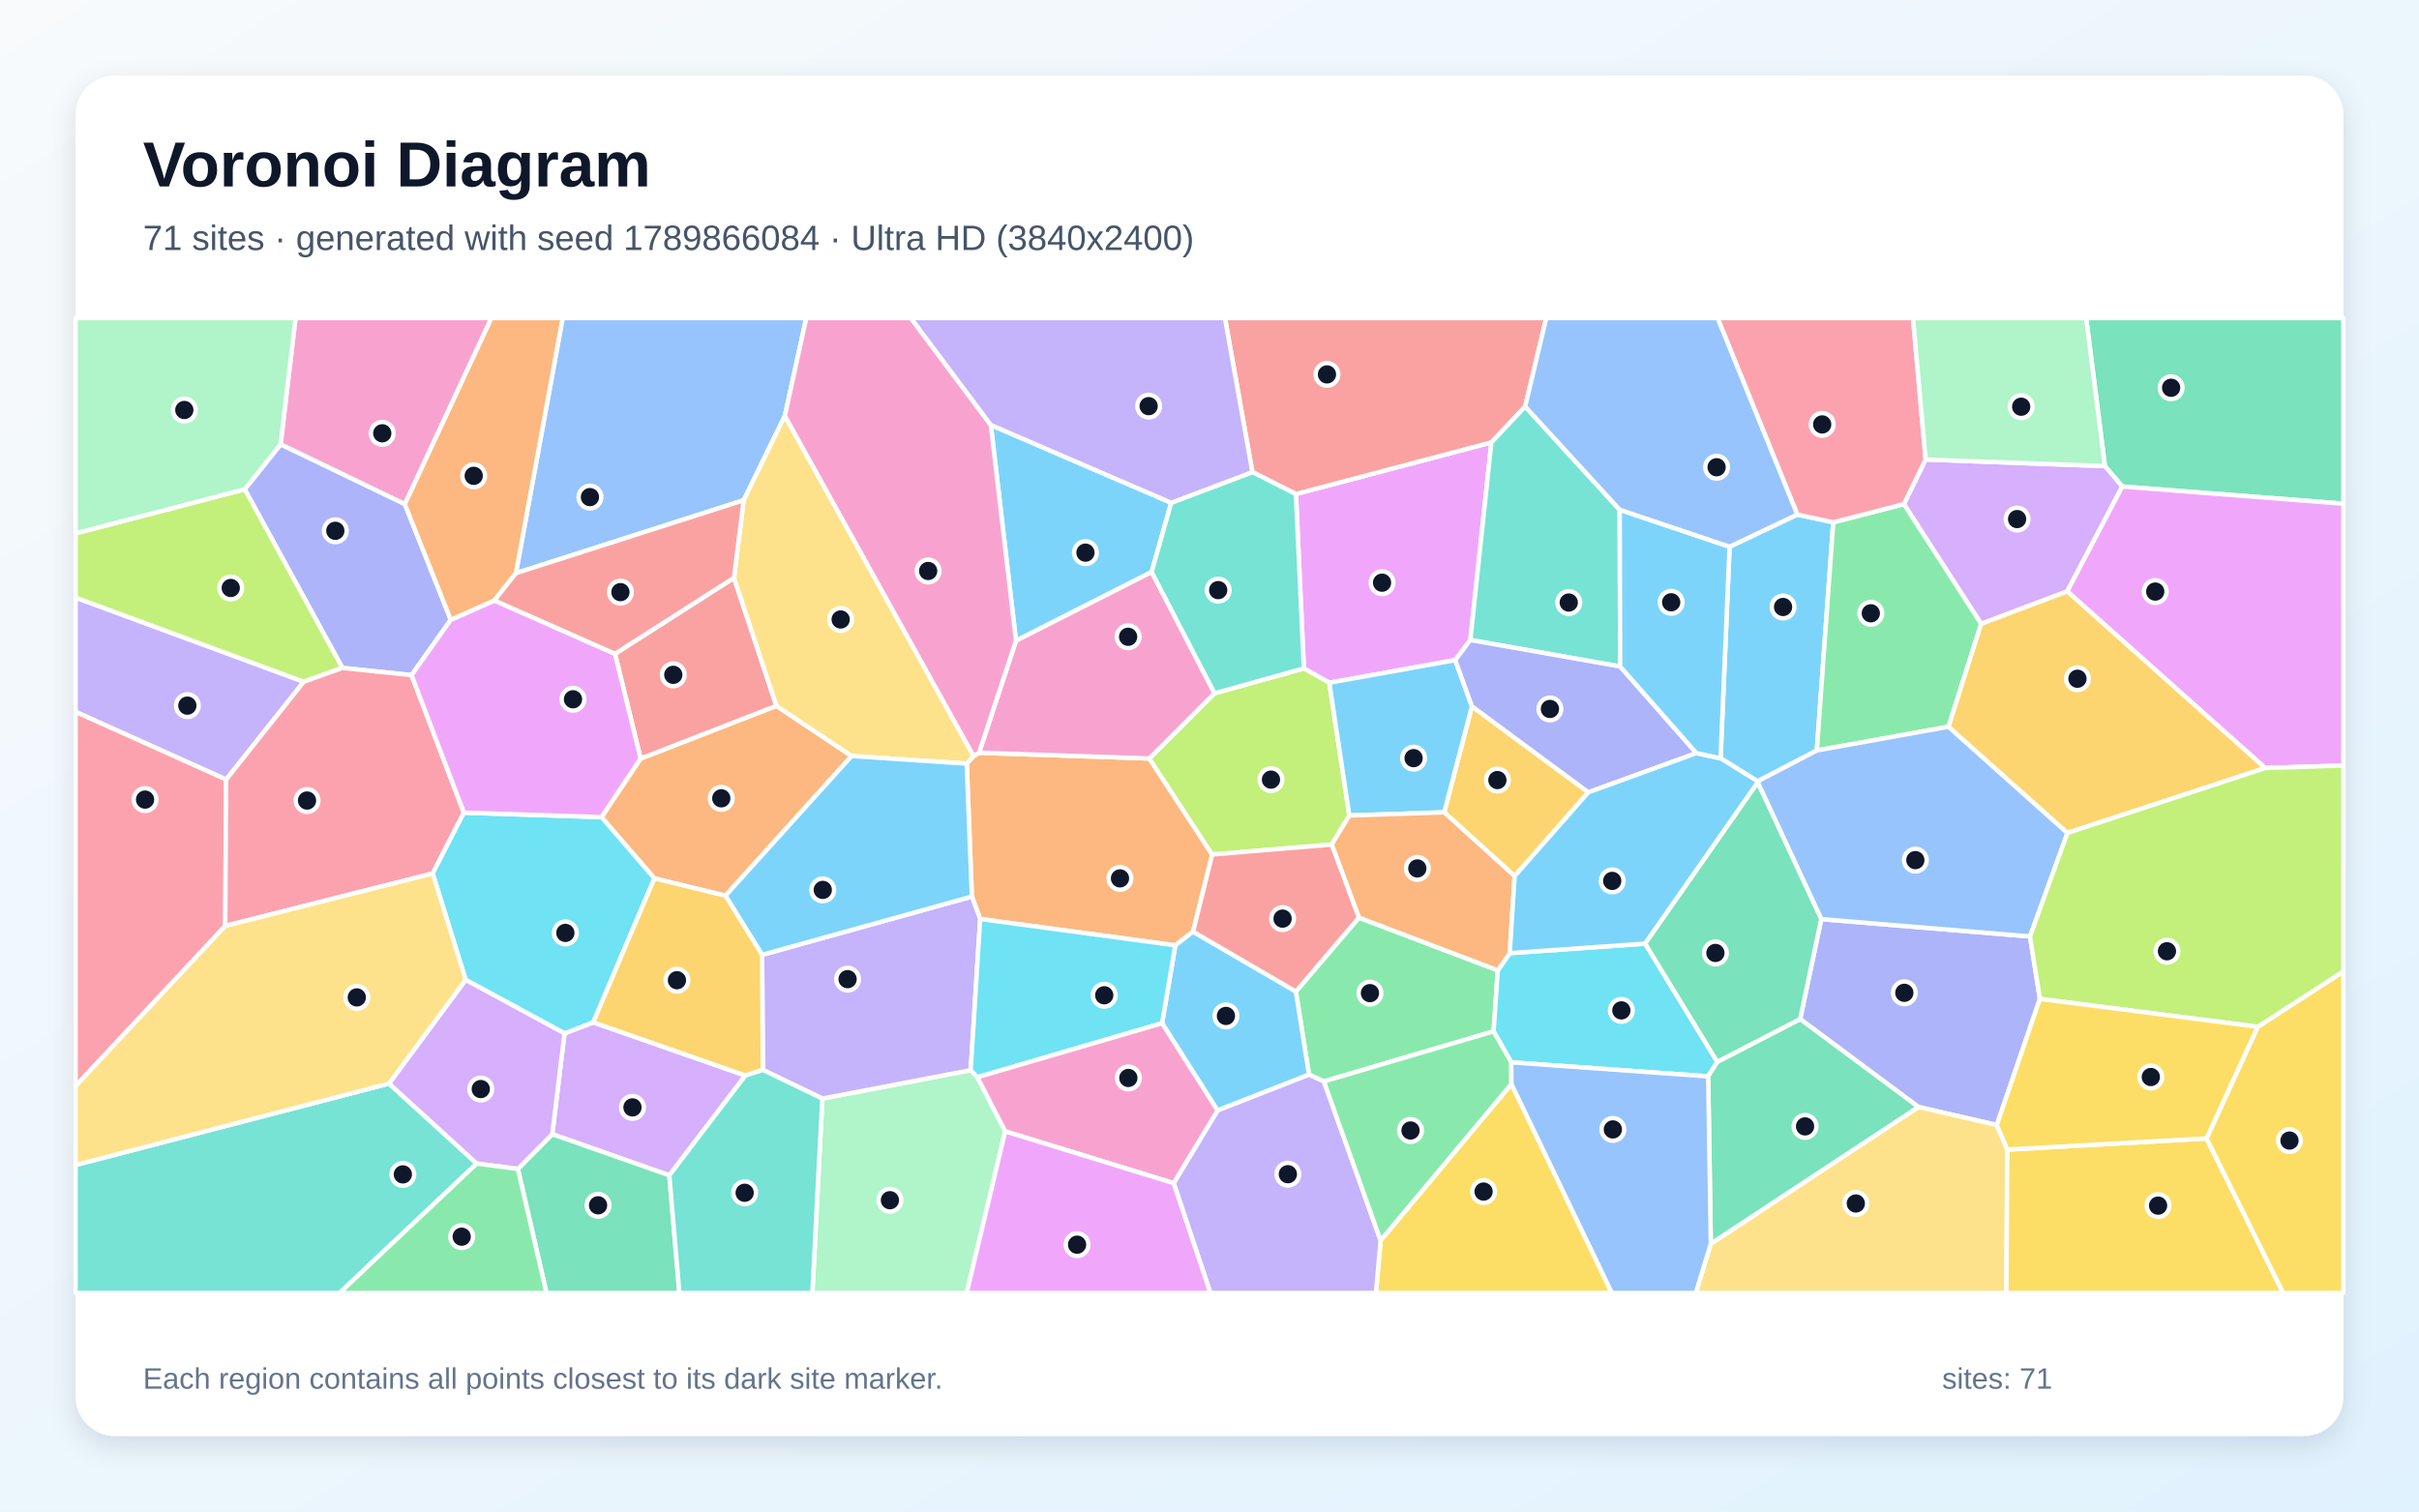
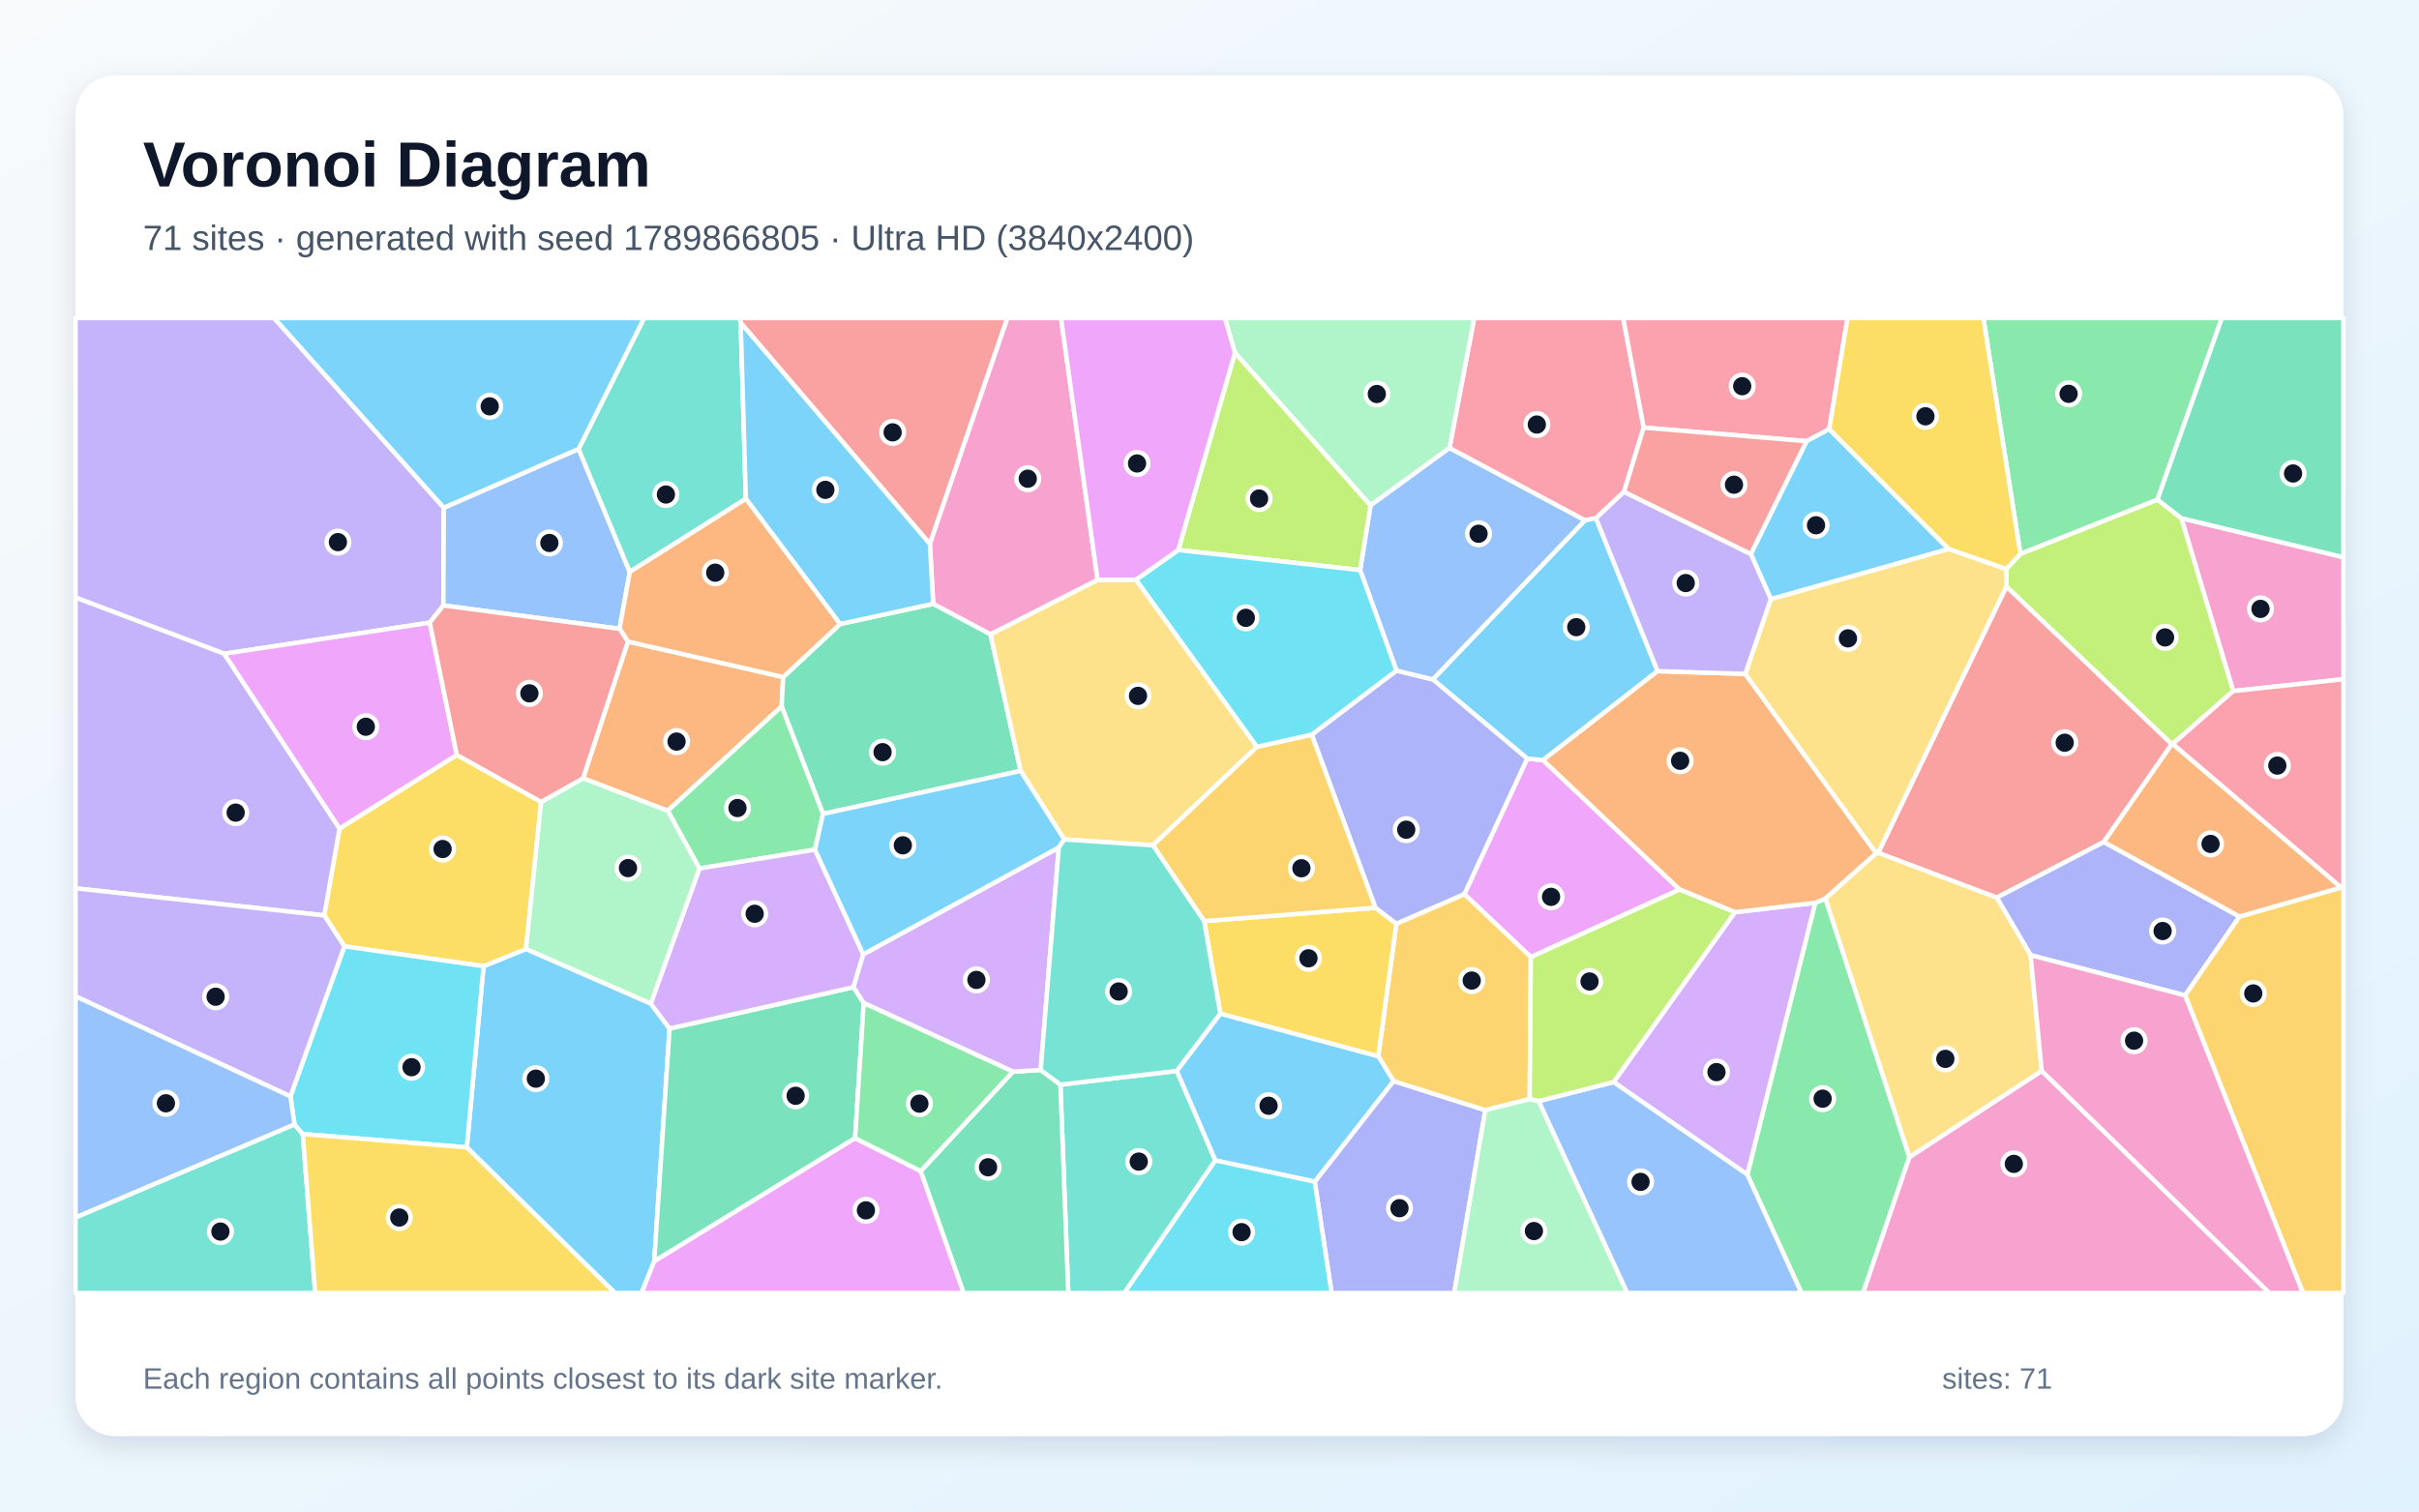
<svg xmlns="http://www.w3.org/2000/svg" width="3840" height="2400" viewBox="0 0 3840 2400" role="img" aria-labelledby="title description">
  <defs>
    <linearGradient id="background" x1="0" y1="0" x2="1" y2="1">
      <stop stop-color="#F8FAFC" />
      <stop offset="1" stop-color="#E0F2FE" />
    </linearGradient>
    <filter id="shadow" x="-5%" y="-5%" width="110%" height="110%">
      <feDropShadow dx="0" dy="15" stdDeviation="22" flood-color="#0F172A" flood-opacity=".12" />
    </filter>
  </defs>
  <rect width="3840" height="2400" fill="url(#background)" />
  <rect x="120" y="120" width="3600" height="2160" rx="63" fill="#FFFFFF" filter="url(#shadow)" />
  <g font-family="Arial, sans-serif">
    <text x="227" y="296" font-size="101" font-weight="700" fill="#0F172A">Voronoi Diagram</text>
-     <text x="227" y="397" font-size="56" fill="#475569">71 sites · generated with seed 1789866084 · Ultra HD (3840x2400)</text>
+     <text x="227" y="397" font-size="56" fill="#475569">71 sites · generated with seed 1789866805 · Ultra HD (3840x2400)</text>
  </g>
  <g stroke="#FFFFFF" stroke-width="7" stroke-linejoin="round">
-     <polygon points="1859.2,798.3 1828.2,908.2 1612.8,1017.4 1572.9,674.8" fill="#38BDF8" fill-opacity="0.65" />
-     <polygon points="482.2,1082.5 359.0,1237.8 120.0,1130.3 120.0,948.8" fill="#A78BFA" fill-opacity="0.65" />
-     <polygon points="642.7,800.6 445.4,705.6 469.1,505.0 780.2,505.0" fill="#F472B6" fill-opacity="0.65" />
-     <polygon points="1893.9,1479.3 1865.7,1501.0 1556.0,1459.2 1542.8,1423.5 1534.6,1212.5 1545.6,1200.6 1554.2,1195.2 1824.5,1204.3 1924.3,1356.8" fill="#FB923C" fill-opacity="0.65" />
-     <polygon points="2191.6,1969.6 2399.3,1721.2 2558.8,2053.0 2184.2,2053.0" fill="#FACC15" fill-opacity="0.65" />
-     <polygon points="2101.6,1717.1 2078.0,1706.4 2057.1,1574.3 2157.2,1457.0 2377.7,1540.7 2371.0,1637.6" fill="#4ADE80" fill-opacity="0.65" />
-     <polygon points="120.0,1849.8 617.6,1720.4 756.8,1847.5 539.1,2053.0 120.0,2053.0" fill="#2DD4BF" fill-opacity="0.65" />
-     <polygon points="1245.9,660.3 1180.5,794.3 819.0,910.1 893.2,505.0 1279.9,505.0" fill="#60A5FA" fill-opacity="0.65" />
-     <polygon points="2057.2,784.4 2367.5,702.4 2334.1,1016.2 2310.1,1048.1 2110.2,1084.1 2069.8,1061.3" fill="#E879F9" fill-opacity="0.65" />
-     <polygon points="3369.0,772.5 3341.4,740.1 3311.6,505.0 3720.0,505.0 3720.0,799.8" fill="#34D399" fill-opacity="0.65" />
-     <polygon points="2421.1,645.5 2367.5,702.4 2057.2,784.4 1988.1,749.6 1944.5,505.0 2454.6,505.0" fill="#F87171" fill-opacity="0.65" />
-     <polygon points="2891.1,1459.4 3222.5,1486.9 3238.2,1586.0 3169.8,1786.3 3045.4,1757.7 2857.6,1618.1" fill="#818CF8" fill-opacity="0.65" />
-     <polygon points="2404.4,1391.1 2292.6,1289.8 2336.6,1121.5 2521.4,1258.0" fill="#FBBF24" fill-opacity="0.65" />
-     <polygon points="1928.0,1100.8 2069.8,1061.3 2110.2,1084.1 2142.0,1294.9 2114.0,1341.0 1924.3,1356.8 1824.5,1204.3" fill="#A3E635" fill-opacity="0.65" />
-     <polygon points="3281.6,939.0 3144.9,990.6 3022.3,800.4 3056.8,729.6 3341.4,740.1 3369.0,772.5" fill="#C084FC" fill-opacity="0.65" />
-     <polygon points="357.6,1470.2 120.0,1724.5 120.0,1130.3 359.0,1237.8" fill="#FB7185" fill-opacity="0.65" />
-     <polygon points="2396.6,1513.4 2611.6,1498.3 2726.1,1686.0 2711.6,1709.1 2399.1,1686.8 2371.0,1637.6 2377.7,1540.7" fill="#22D3EE" fill-opacity="0.65" />
-     <polygon points="1305.4,1744.3 1540.9,1699.2 1551.6,1710.4 1595.7,1796.3 1534.6,2053.0 1289.6,2053.0" fill="#86EFAC" fill-opacity="0.65" />
-     <polygon points="2715.8,1974.8 3045.4,1757.7 3169.8,1786.3 3186.5,1825.3 3184.9,2053.0 2691.9,2053.0" fill="#FCD34D" fill-opacity="0.65" />
-     <polygon points="1932.8,1763.2 1844.7,1624.7 1865.7,1501.0 1893.9,1479.3 2057.1,1574.3 2078.0,1706.4" fill="#38BDF8" fill-opacity="0.65" />
-     <polygon points="2745.6,868.1 2853.1,817.0 2910.2,829.3 2884.1,1191.6 2790.2,1240.6 2731.3,1204.0" fill="#38BDF8" fill-opacity="0.65" />
-     <polygon points="1540.9,1699.2 1305.4,1744.3 1211.0,1698.9 1209.8,1516.1 1542.8,1423.5 1556.0,1459.2" fill="#A78BFA" fill-opacity="0.65" />
-     <polygon points="1928.0,1100.8 1824.5,1204.3 1554.2,1195.2 1612.8,1017.4 1828.2,908.2" fill="#F472B6" fill-opacity="0.65" />
-     <polygon points="1351.9,1200.4 1151.6,1422.2 1038.8,1394.7 954.8,1297.4 1016.9,1204.5 1232.5,1120.7" fill="#FB923C" fill-opacity="0.65" />
-     <polygon points="3186.5,1825.3 3502.8,1807.6 3624.4,2053.0 3184.9,2053.0" fill="#FACC15" fill-opacity="0.65" />
-     <polygon points="3093.2,1153.9 2884.1,1191.6 2910.2,829.3 3022.3,800.4 3144.9,990.6" fill="#4ADE80" fill-opacity="0.65" />
-     <polygon points="2571.2,809.4 2571.9,1058.3 2334.1,1016.2 2367.5,702.4 2421.1,645.5" fill="#2DD4BF" fill-opacity="0.65" />
-     <polygon points="3282.0,1322.6 3222.5,1486.9 2891.1,1459.4 2790.3,1242.5 2790.2,1240.6 2884.1,1191.6 3093.2,1153.9" fill="#60A5FA" fill-opacity="0.65" />
-     <polygon points="3595.9,1219.5 3281.6,939.0 3369.0,772.5 3720.0,799.8 3720.0,1215.4" fill="#E879F9" fill-opacity="0.65" />
-     <polygon points="2715.8,1974.8 2711.6,1709.1 2726.1,1686.0 2857.6,1618.1 3045.4,1757.7" fill="#34D399" fill-opacity="0.65" />
-     <polygon points="1165.2,917.4 1232.5,1120.7 1016.9,1204.5 976.3,1038.1" fill="#F87171" fill-opacity="0.65" />
-     <polygon points="715.6,984.1 653.3,1072.0 543.5,1060.5 388.5,776.9 445.4,705.6 642.7,800.6" fill="#818CF8" fill-opacity="0.65" />
-     <polygon points="3282.0,1322.6 3093.2,1153.9 3144.9,990.6 3281.6,939.0 3595.9,1219.5" fill="#FBBF24" fill-opacity="0.65" />
-     <polygon points="388.5,776.9 543.5,1060.5 482.2,1082.5 120.0,948.8 120.0,846.9" fill="#A3E635" fill-opacity="0.65" />
-     <polygon points="1062.5,1866.2 876.7,1800.9 896.1,1640.8 941.7,1623.3 1183.2,1707.7" fill="#C084FC" fill-opacity="0.65" />
-     <polygon points="543.5,1060.5 653.3,1072.0 736.4,1290.3 686.9,1386.9 357.6,1470.2 359.0,1237.8 482.2,1082.5" fill="#FB7185" fill-opacity="0.65" />
-     <polygon points="739.2,1555.8 686.9,1386.9 736.4,1290.3 954.8,1297.4 1038.8,1394.7 941.7,1623.3 896.1,1640.8" fill="#22D3EE" fill-opacity="0.65" />
-     <polygon points="445.4,705.6 388.5,776.9 120.0,846.9 120.0,505.0 469.1,505.0" fill="#86EFAC" fill-opacity="0.65" />
-     <polygon points="1545.6,1200.6 1534.6,1212.5 1351.9,1200.4 1232.5,1120.7 1165.2,917.4 1180.5,794.3 1245.9,660.3" fill="#FCD34D" fill-opacity="0.65" />
-     <polygon points="2336.6,1121.5 2292.6,1289.8 2142.0,1294.9 2110.2,1084.1 2310.1,1048.1" fill="#38BDF8" fill-opacity="0.65" />
-     <polygon points="1209.8,1516.1 1151.6,1422.2 1351.9,1200.4 1534.6,1212.5 1542.8,1423.5" fill="#38BDF8" fill-opacity="0.65" />
-     <polygon points="1863.1,1878.6 1932.8,1763.2 2078.0,1706.4 2101.6,1717.1 2191.6,1969.6 2184.2,2053.0 1921.4,2053.0" fill="#A78BFA" fill-opacity="0.65" />
-     <polygon points="1554.2,1195.2 1545.6,1200.6 1245.9,660.3 1279.9,505.0 1446.0,505.0 1572.9,674.8 1612.8,1017.4" fill="#F472B6" fill-opacity="0.65" />
-     <polygon points="2114.0,1341.0 2142.0,1294.9 2292.6,1289.8 2404.4,1391.1 2396.6,1513.4 2377.7,1540.7 2157.2,1457.0" fill="#FB923C" fill-opacity="0.65" />
-     <polygon points="3502.8,1807.6 3584.0,1630.4 3720.0,1542.4 3720.0,2053.0 3624.4,2053.0" fill="#FACC15" fill-opacity="0.65" />
-     <polygon points="2101.6,1717.1 2371.0,1637.6 2399.1,1686.8 2399.3,1721.2 2191.6,1969.6" fill="#4ADE80" fill-opacity="0.65" />
-     <polygon points="1988.1,749.6 2057.2,784.4 2069.8,1061.3 1928.0,1100.8 1828.2,908.2 1859.2,798.3" fill="#2DD4BF" fill-opacity="0.65" />
-     <polygon points="2399.3,1721.2 2399.1,1686.8 2711.6,1709.1 2715.8,1974.8 2691.9,2053.0 2558.8,2053.0" fill="#60A5FA" fill-opacity="0.65" />
-     <polygon points="976.3,1038.1 1016.9,1204.5 954.8,1297.4 736.4,1290.3 653.3,1072.0 715.6,984.1 784.8,953.4" fill="#E879F9" fill-opacity="0.65" />
-     <polygon points="822.1,1856.0 876.7,1800.9 1062.5,1866.2 1078.5,2053.0 867.5,2053.0" fill="#34D399" fill-opacity="0.65" />
-     <polygon points="2114.0,1341.0 2157.2,1457.0 2057.1,1574.3 1893.9,1479.3 1924.3,1356.8" fill="#F87171" fill-opacity="0.65" />
-     <polygon points="2571.9,1058.3 2693.0,1195.8 2521.4,1258.0 2336.6,1121.5 2310.1,1048.1 2334.1,1016.2" fill="#818CF8" fill-opacity="0.65" />
-     <polygon points="1038.8,1394.7 1151.6,1422.2 1209.8,1516.1 1211.0,1698.9 1183.2,1707.7 941.7,1623.3" fill="#FBBF24" fill-opacity="0.65" />
-     <polygon points="3584.0,1630.4 3238.2,1586.0 3222.5,1486.9 3282.0,1322.6 3595.9,1219.5 3720.0,1215.4 3720.0,1542.4" fill="#A3E635" fill-opacity="0.65" />
-     <polygon points="739.2,1555.8 896.1,1640.8 876.7,1800.9 822.1,1856.0 756.8,1847.5 617.6,1720.4" fill="#C084FC" fill-opacity="0.65" />
-     <polygon points="3056.8,729.6 3022.3,800.4 2910.2,829.3 2853.1,817.0 2726.5,505.0 3036.8,505.0" fill="#FB7185" fill-opacity="0.65" />
-     <polygon points="1844.7,1624.7 1551.6,1710.4 1540.9,1699.2 1556.0,1459.2 1865.7,1501.0" fill="#22D3EE" fill-opacity="0.65" />
-     <polygon points="3341.4,740.1 3056.8,729.6 3036.8,505.0 3311.6,505.0" fill="#86EFAC" fill-opacity="0.65" />
-     <polygon points="686.9,1386.9 739.2,1555.8 617.6,1720.4 120.0,1849.8 120.0,1724.5 357.6,1470.2" fill="#FCD34D" fill-opacity="0.65" />
-     <polygon points="2693.0,1195.8 2731.3,1204.0 2790.2,1240.6 2790.3,1242.5 2611.6,1498.3 2396.6,1513.4 2404.4,1391.1 2521.4,1258.0" fill="#38BDF8" fill-opacity="0.65" />
-     <polygon points="2745.6,868.1 2731.3,1204.0 2693.0,1195.8 2571.9,1058.3 2571.2,809.4" fill="#38BDF8" fill-opacity="0.65" />
-     <polygon points="1988.1,749.6 1859.2,798.3 1572.9,674.8 1446.0,505.0 1944.5,505.0" fill="#A78BFA" fill-opacity="0.65" />
-     <polygon points="1595.7,1796.3 1551.6,1710.4 1844.7,1624.7 1932.8,1763.2 1863.1,1878.6" fill="#F472B6" fill-opacity="0.65" />
-     <polygon points="819.0,910.1 784.8,953.4 715.6,984.1 642.7,800.6 780.2,505.0 893.2,505.0" fill="#FB923C" fill-opacity="0.65" />
-     <polygon points="3584.0,1630.4 3502.8,1807.6 3186.5,1825.3 3169.8,1786.3 3238.2,1586.0" fill="#FACC15" fill-opacity="0.65" />
-     <polygon points="756.8,1847.5 822.1,1856.0 867.5,2053.0 539.1,2053.0" fill="#4ADE80" fill-opacity="0.65" />
-     <polygon points="1062.5,1866.2 1183.2,1707.7 1211.0,1698.9 1305.4,1744.3 1289.6,2053.0 1078.5,2053.0" fill="#2DD4BF" fill-opacity="0.65" />
-     <polygon points="2853.1,817.0 2745.6,868.1 2571.2,809.4 2421.1,645.5 2454.6,505.0 2726.5,505.0" fill="#60A5FA" fill-opacity="0.65" />
-     <polygon points="1595.7,1796.3 1863.1,1878.6 1921.4,2053.0 1534.6,2053.0" fill="#E879F9" fill-opacity="0.65" />
-     <polygon points="2790.3,1242.5 2891.1,1459.4 2857.6,1618.1 2726.1,1686.0 2611.6,1498.3" fill="#34D399" fill-opacity="0.65" />
-     <polygon points="1165.2,917.4 976.3,1038.1 784.8,953.4 819.0,910.1 1180.5,794.3" fill="#F87171" fill-opacity="0.65" />
+     <polygon points="741.0,1821.8 767.6,1534.1 835.0,1506.7 1033.0,1593.4 1062.9,1633.1 1038.6,2002.7 1018.5,2053.0 976.1,2053.0" fill="#38BDF8" fill-opacity="0.65" />
+     <polygon points="704.5,806.2 703.8,961.3 682.2,988.7 355.9,1038.0 120.0,948.8 120.0,505.0 435.2,505.0" fill="#A78BFA" fill-opacity="0.65" />
+     <polygon points="3545.0,1097.3 3462.7,822.8 3720.0,884.8 3720.0,1078.5" fill="#F472B6" fill-opacity="0.65" />
+     <polygon points="996.8,1018.7 1243.2,1075.1 1240.8,1121.7 1060.0,1287.4 925.5,1235.8" fill="#FB923C" fill-opacity="0.65" />
+     <polygon points="725.1,1198.6 859.0,1273.3 835.0,1506.7 767.6,1534.1 546.7,1502.6 514.7,1453.5 539.0,1315.5" fill="#FACC15" fill-opacity="0.65" />
+     <polygon points="2773.7,1864.9 2881.5,1433.5 2897.8,1426.6 3031.1,1837.2 2957.5,2053.0 2859.7,2053.0" fill="#4ADE80" fill-opacity="0.65" />
+     <polygon points="120.0,1933.0 467.5,1785.3 480.6,1800.6 500.4,2053.0 120.0,2053.0" fill="#2DD4BF" fill-opacity="0.65" />
+     <polygon points="918.5,712.8 999.7,908.1 983.5,998.4 703.8,961.3 704.5,806.2" fill="#60A5FA" fill-opacity="0.65" />
+     <polygon points="2424.3,1204.5 2449.5,1206.9 2666.3,1412.4 2430.1,1519.7 2324.5,1419.7" fill="#E879F9" fill-opacity="0.65" />
+     <polygon points="1333.6,990.9 1481.4,958.7 1572.3,1007.0 1620.2,1224.1 1306.5,1292.3 1240.8,1121.7 1243.2,1075.1" fill="#34D399" fill-opacity="0.65" />
+     <polygon points="1476.1,863.7 1175.8,512.7 1173.7,505.0 1599.2,505.0" fill="#F87171" fill-opacity="0.65" />
+     <polygon points="2087.0,1876.3 2212.1,1716.5 2357.8,1762.7 2308.5,2053.0 2113.8,2053.0" fill="#818CF8" fill-opacity="0.65" />
+     <polygon points="2428.3,1745.2 2357.8,1762.7 2212.1,1716.5 2187.9,1677.1 2216.6,1466.6 2324.5,1419.7 2430.1,1519.7" fill="#FBBF24" fill-opacity="0.65" />
+     <polygon points="3448.9,1181.4 3447.5,1181.7 3185.0,931.4 3184.9,903.5 3207.2,879.4 3424.8,793.2 3462.7,822.8 3545.0,1097.3" fill="#A3E635" fill-opacity="0.65" />
+     <polygon points="2561.4,1718.1 2754.0,1448.4 2881.5,1433.5 2773.7,1864.9" fill="#C084FC" fill-opacity="0.65" />
+     <polygon points="2609.2,678.9 2578.1,780.9 2533.5,822.8 2515.9,826.2 2300.9,711.4 2340.2,505.0 2576.8,505.0" fill="#FB7185" fill-opacity="0.65" />
+     <polygon points="480.6,1800.6 467.5,1785.3 461.0,1740.9 546.7,1502.6 767.6,1534.1 741.0,1821.8" fill="#22D3EE" fill-opacity="0.65" />
+     <polygon points="2300.9,711.4 2175.6,802.6 1960.4,560.1 1944.4,505.0 2340.2,505.0" fill="#86EFAC" fill-opacity="0.65" />
+     <polygon points="1803.4,920.4 1995.4,1185.7 1830.2,1342.2 1689.4,1332.9 1620.2,1224.1 1572.3,1007.0 1742.4,920.6" fill="#FCD34D" fill-opacity="0.65" />
+     <polygon points="1929.1,1842.5 1867.9,1700.4 1937.2,1609.4 2187.9,1677.1 2212.1,1716.5 2087.0,1876.3" fill="#38BDF8" fill-opacity="0.65" />
+     <polygon points="2274.5,1078.8 2515.9,826.2 2533.5,822.8 2631.3,1065.6 2449.5,1206.9 2424.3,1204.5" fill="#38BDF8" fill-opacity="0.65" />
+     <polygon points="120.0,1410.5 120.0,948.8 355.9,1038.0 539.0,1315.5 514.7,1453.5" fill="#A78BFA" fill-opacity="0.65" />
+     <polygon points="1742.4,920.6 1572.3,1007.0 1481.4,958.7 1476.1,863.7 1599.2,505.0 1684.3,505.0" fill="#F472B6" fill-opacity="0.65" />
+     <polygon points="2631.3,1065.6 2770.5,1070.0 2978.4,1354.9 2897.8,1426.6 2881.5,1433.5 2754.0,1448.4 2666.3,1412.4 2449.5,1206.9" fill="#FB923C" fill-opacity="0.65" />
+     <polygon points="1911.5,1462.6 2183.4,1441.3 2216.6,1466.6 2187.9,1677.1 1937.2,1609.4" fill="#FACC15" fill-opacity="0.65" />
+     <polygon points="1306.5,1292.3 1293.7,1349.1 1110.3,1379.0 1060.0,1287.4 1240.8,1121.7" fill="#4ADE80" fill-opacity="0.65" />
+     <polygon points="1175.8,512.7 1184.0,792.0 999.7,908.1 918.5,712.8 1022.5,505.0 1173.7,505.0" fill="#2DD4BF" fill-opacity="0.65" />
+     <polygon points="2442.5,1748.4 2561.4,1718.1 2773.7,1864.9 2859.7,2053.0 2583.0,2053.0" fill="#60A5FA" fill-opacity="0.65" />
+     <polygon points="355.9,1038.0 682.2,988.7 725.1,1198.6 539.0,1315.5" fill="#E879F9" fill-opacity="0.65" />
+     <polygon points="1371.1,1592.6 1357.4,1807.2 1038.6,2002.7 1062.9,1633.1 1354.9,1567.4" fill="#34D399" fill-opacity="0.65" />
+     <polygon points="3339.7,1336.9 3169.7,1425.3 2981.4,1354.2 3185.0,931.4 3447.5,1181.7" fill="#F87171" fill-opacity="0.65" />
+     <polygon points="2216.6,1466.6 2183.4,1441.3 2082.3,1166.4 2216.8,1064.7 2274.5,1078.8 2424.3,1204.5 2324.5,1419.7" fill="#818CF8" fill-opacity="0.65" />
+     <polygon points="2082.3,1166.4 2183.4,1441.3 1911.5,1462.6 1830.2,1342.2 1995.4,1185.7" fill="#FBBF24" fill-opacity="0.65" />
+     <polygon points="2754.0,1448.4 2561.4,1718.1 2442.5,1748.4 2428.3,1745.2 2430.1,1519.7 2666.3,1412.4" fill="#A3E635" fill-opacity="0.65" />
+     <polygon points="1370.4,1515.3 1354.9,1567.4 1062.9,1633.1 1033.0,1593.4 1110.3,1379.0 1293.7,1349.1" fill="#C084FC" fill-opacity="0.65" />
+     <polygon points="2903.8,681.4 2867.8,700.5 2609.2,678.9 2576.8,505.0 2932.8,505.0" fill="#FB7185" fill-opacity="0.65" />
+     <polygon points="1929.1,1842.5 2087.0,1876.3 2113.8,2053.0 1784.6,2053.0" fill="#22D3EE" fill-opacity="0.65" />
+     <polygon points="1110.3,1379.0 1033.0,1593.4 835.0,1506.7 859.0,1273.3 925.5,1235.8 1060.0,1287.4" fill="#86EFAC" fill-opacity="0.65" />
+     <polygon points="2811.0,951.2 3093.3,871.6 3184.9,903.5 3185.0,931.4 2981.4,1354.2 2978.4,1354.9 2770.5,1070.0" fill="#FCD34D" fill-opacity="0.65" />
+     <polygon points="1184.0,792.0 1175.8,512.7 1476.1,863.7 1481.4,958.7 1333.6,990.9" fill="#38BDF8" fill-opacity="0.65" />
+     <polygon points="918.5,712.8 704.5,806.2 435.2,505.0 1022.5,505.0" fill="#38BDF8" fill-opacity="0.65" />
+     <polygon points="461.0,1740.9 120.0,1582.0 120.0,1410.5 514.7,1453.5 546.7,1502.6" fill="#A78BFA" fill-opacity="0.65" />
+     <polygon points="3031.1,1837.2 3241.1,1700.3 3602.5,2053.0 2957.5,2053.0" fill="#F472B6" fill-opacity="0.65" />
+     <polygon points="1184.0,792.0 1333.6,990.9 1243.2,1075.1 996.8,1018.7 983.5,998.4 999.7,908.1" fill="#FB923C" fill-opacity="0.65" />
+     <polygon points="480.6,1800.6 741.0,1821.8 976.1,2053.0 500.4,2053.0" fill="#FACC15" fill-opacity="0.65" />
+     <polygon points="3424.8,793.2 3207.2,879.4 3148.5,505.0 3527.1,505.0" fill="#4ADE80" fill-opacity="0.65" />
+     <polygon points="1683.3,1722.2 1867.9,1700.4 1929.1,1842.5 1784.6,2053.0 1695.8,2053.0" fill="#2DD4BF" fill-opacity="0.65" />
+     <polygon points="2216.8,1064.7 2159.1,905.2 2175.6,802.6 2300.9,711.4 2515.9,826.2 2274.5,1078.8" fill="#60A5FA" fill-opacity="0.65" />
+     <polygon points="1038.6,2002.7 1357.4,1807.2 1461.6,1859.4 1529.9,2053.0 1018.5,2053.0" fill="#E879F9" fill-opacity="0.65" />
+     <polygon points="1461.6,1859.4 1608.0,1701.6 1652.0,1698.9 1683.3,1722.2 1695.8,2053.0 1529.9,2053.0" fill="#34D399" fill-opacity="0.65" />
+     <polygon points="983.5,998.4 996.8,1018.7 925.5,1235.8 859.0,1273.3 725.1,1198.6 682.2,988.7 703.8,961.3" fill="#F87171" fill-opacity="0.65" />
+     <polygon points="3555.0,1455.3 3468.7,1580.5 3223.4,1516.6 3169.7,1425.3 3339.7,1336.9" fill="#818CF8" fill-opacity="0.65" />
+     <polygon points="3468.7,1580.5 3555.0,1455.3 3716.3,1409.2 3720.0,1409.6 3720.0,2053.0 3655.8,2053.0" fill="#FBBF24" fill-opacity="0.65" />
+     <polygon points="1960.4,560.1 2175.6,802.6 2159.1,905.2 1870.4,873.3" fill="#A3E635" fill-opacity="0.65" />
+     <polygon points="1652.0,1698.9 1608.0,1701.6 1371.1,1592.6 1354.9,1567.4 1370.4,1515.3 1680.8,1345.6" fill="#C084FC" fill-opacity="0.65" />
+     <polygon points="3716.3,1409.2 3448.9,1181.4 3545.0,1097.3 3720.0,1078.5 3720.0,1409.6" fill="#FB7185" fill-opacity="0.65" />
+     <polygon points="1870.4,873.3 2159.1,905.2 2216.8,1064.7 2082.3,1166.4 1995.4,1185.7 1803.4,920.4" fill="#22D3EE" fill-opacity="0.65" />
+     <polygon points="2357.8,1762.7 2428.3,1745.2 2442.5,1748.4 2583.0,2053.0 2308.5,2053.0" fill="#86EFAC" fill-opacity="0.65" />
+     <polygon points="3223.4,1516.6 3241.1,1700.3 3031.1,1837.2 2897.8,1426.6 2978.4,1354.9 2981.4,1354.2 3169.7,1425.3" fill="#FCD34D" fill-opacity="0.65" />
+     <polygon points="3093.3,871.6 2811.0,951.2 2779.3,879.6 2867.8,700.5 2903.8,681.4" fill="#38BDF8" fill-opacity="0.65" />
+     <polygon points="1680.8,1345.6 1370.4,1515.3 1293.7,1349.1 1306.5,1292.3 1620.2,1224.1 1689.4,1332.9" fill="#38BDF8" fill-opacity="0.65" />
+     <polygon points="2779.3,879.6 2811.0,951.2 2770.5,1070.0 2631.3,1065.6 2533.5,822.8 2578.1,780.9" fill="#A78BFA" fill-opacity="0.65" />
+     <polygon points="3241.1,1700.3 3223.4,1516.6 3468.7,1580.5 3655.8,2053.0 3602.5,2053.0" fill="#F472B6" fill-opacity="0.65" />
+     <polygon points="3716.3,1409.2 3555.0,1455.3 3339.7,1336.9 3447.5,1181.7 3448.9,1181.4" fill="#FB923C" fill-opacity="0.65" />
+     <polygon points="3207.2,879.4 3184.9,903.5 3093.3,871.6 2903.8,681.4 2932.8,505.0 3148.5,505.0" fill="#FACC15" fill-opacity="0.65" />
+     <polygon points="1608.0,1701.6 1461.6,1859.4 1357.4,1807.2 1371.1,1592.6" fill="#4ADE80" fill-opacity="0.65" />
+     <polygon points="1683.3,1722.2 1652.0,1698.9 1680.8,1345.6 1689.4,1332.9 1830.2,1342.2 1911.5,1462.6 1937.2,1609.4 1867.9,1700.4" fill="#2DD4BF" fill-opacity="0.65" />
+     <polygon points="461.0,1740.9 467.5,1785.3 120.0,1933.0 120.0,1582.0" fill="#60A5FA" fill-opacity="0.65" />
+     <polygon points="1960.4,560.1 1870.4,873.3 1803.4,920.4 1742.4,920.6 1684.3,505.0 1944.4,505.0" fill="#E879F9" fill-opacity="0.65" />
+     <polygon points="3462.7,822.8 3424.8,793.2 3527.1,505.0 3720.0,505.0 3720.0,884.8" fill="#34D399" fill-opacity="0.65" />
+     <polygon points="2867.8,700.5 2779.3,879.6 2578.1,780.9 2609.2,678.9" fill="#F87171" fill-opacity="0.65" />
  </g>
  <g>
-     <circle cx="1723.1" cy="877.5" r="18" fill="#0F172A" stroke="#FFFFFF" stroke-width="7" />
-     <circle cx="297.4" cy="1120.4" r="18" fill="#0F172A" stroke="#FFFFFF" stroke-width="7" />
-     <circle cx="606.8" cy="688.0" r="18" fill="#0F172A" stroke="#FFFFFF" stroke-width="7" />
-     <circle cx="1777.9" cy="1394.7" r="18" fill="#0F172A" stroke="#FFFFFF" stroke-width="7" />
-     <circle cx="2355.1" cy="1892.0" r="18" fill="#0F172A" stroke="#FFFFFF" stroke-width="7" />
-     <circle cx="2174.7" cy="1576.9" r="18" fill="#0F172A" stroke="#FFFFFF" stroke-width="7" />
-     <circle cx="639.5" cy="1864.7" r="18" fill="#0F172A" stroke="#FFFFFF" stroke-width="7" />
-     <circle cx="936.5" cy="789.3" r="18" fill="#0F172A" stroke="#FFFFFF" stroke-width="7" />
-     <circle cx="2193.9" cy="925.2" r="18" fill="#0F172A" stroke="#FFFFFF" stroke-width="7" />
-     <circle cx="3446.5" cy="615.7" r="18" fill="#0F172A" stroke="#FFFFFF" stroke-width="7" />
-     <circle cx="2106.5" cy="594.5" r="18" fill="#0F172A" stroke="#FFFFFF" stroke-width="7" />
-     <circle cx="3023.0" cy="1576.4" r="18" fill="#0F172A" stroke="#FFFFFF" stroke-width="7" />
-     <circle cx="2377.0" cy="1238.6" r="18" fill="#0F172A" stroke="#FFFFFF" stroke-width="7" />
-     <circle cx="2017.6" cy="1237.9" r="18" fill="#0F172A" stroke="#FFFFFF" stroke-width="7" />
-     <circle cx="3202.0" cy="824.2" r="18" fill="#0F172A" stroke="#FFFFFF" stroke-width="7" />
-     <circle cx="230.3" cy="1269.6" r="18" fill="#0F172A" stroke="#FFFFFF" stroke-width="7" />
-     <circle cx="2573.8" cy="1604.3" r="18" fill="#0F172A" stroke="#FFFFFF" stroke-width="7" />
-     <circle cx="1412.7" cy="1905.7" r="18" fill="#0F172A" stroke="#FFFFFF" stroke-width="7" />
-     <circle cx="2946.0" cy="1910.9" r="18" fill="#0F172A" stroke="#FFFFFF" stroke-width="7" />
-     <circle cx="1946.1" cy="1613.1" r="18" fill="#0F172A" stroke="#FFFFFF" stroke-width="7" />
-     <circle cx="2830.5" cy="963.8" r="18" fill="#0F172A" stroke="#FFFFFF" stroke-width="7" />
-     <circle cx="1345.5" cy="1554.7" r="18" fill="#0F172A" stroke="#FFFFFF" stroke-width="7" />
-     <circle cx="1790.8" cy="1011.1" r="18" fill="#0F172A" stroke="#FFFFFF" stroke-width="7" />
-     <circle cx="1145.0" cy="1267.6" r="18" fill="#0F172A" stroke="#FFFFFF" stroke-width="7" />
-     <circle cx="3425.8" cy="1914.3" r="18" fill="#0F172A" stroke="#FFFFFF" stroke-width="7" />
-     <circle cx="2969.8" cy="973.8" r="18" fill="#0F172A" stroke="#FFFFFF" stroke-width="7" />
-     <circle cx="2490.3" cy="956.7" r="18" fill="#0F172A" stroke="#FFFFFF" stroke-width="7" />
-     <circle cx="3040.5" cy="1365.7" r="18" fill="#0F172A" stroke="#FFFFFF" stroke-width="7" />
-     <circle cx="3421.3" cy="939.3" r="18" fill="#0F172A" stroke="#FFFFFF" stroke-width="7" />
-     <circle cx="2865.4" cy="1788.5" r="18" fill="#0F172A" stroke="#FFFFFF" stroke-width="7" />
-     <circle cx="1068.8" cy="1071.5" r="18" fill="#0F172A" stroke="#FFFFFF" stroke-width="7" />
-     <circle cx="532.3" cy="842.8" r="18" fill="#0F172A" stroke="#FFFFFF" stroke-width="7" />
-     <circle cx="3297.8" cy="1077.7" r="18" fill="#0F172A" stroke="#FFFFFF" stroke-width="7" />
-     <circle cx="366.3" cy="933.6" r="18" fill="#0F172A" stroke="#FFFFFF" stroke-width="7" />
-     <circle cx="1004.0" cy="1758.3" r="18" fill="#0F172A" stroke="#FFFFFF" stroke-width="7" />
-     <circle cx="487.4" cy="1271.1" r="18" fill="#0F172A" stroke="#FFFFFF" stroke-width="7" />
-     <circle cx="897.5" cy="1481.3" r="18" fill="#0F172A" stroke="#FFFFFF" stroke-width="7" />
-     <circle cx="292.6" cy="651.0" r="18" fill="#0F172A" stroke="#FFFFFF" stroke-width="7" />
-     <circle cx="1334.5" cy="983.6" r="18" fill="#0F172A" stroke="#FFFFFF" stroke-width="7" />
-     <circle cx="2244.0" cy="1203.8" r="18" fill="#0F172A" stroke="#FFFFFF" stroke-width="7" />
-     <circle cx="1306.1" cy="1413.0" r="18" fill="#0F172A" stroke="#FFFFFF" stroke-width="7" />
-     <circle cx="2044.4" cy="1864.4" r="18" fill="#0F172A" stroke="#FFFFFF" stroke-width="7" />
-     <circle cx="1473.4" cy="906.6" r="18" fill="#0F172A" stroke="#FFFFFF" stroke-width="7" />
-     <circle cx="2249.9" cy="1378.9" r="18" fill="#0F172A" stroke="#FFFFFF" stroke-width="7" />
-     <circle cx="3634.4" cy="1811.0" r="18" fill="#0F172A" stroke="#FFFFFF" stroke-width="7" />
-     <circle cx="2239.1" cy="1795.0" r="18" fill="#0F172A" stroke="#FFFFFF" stroke-width="7" />
-     <circle cx="1933.8" cy="937.0" r="18" fill="#0F172A" stroke="#FFFFFF" stroke-width="7" />
-     <circle cx="2560.3" cy="1793.3" r="18" fill="#0F172A" stroke="#FFFFFF" stroke-width="7" />
-     <circle cx="909.6" cy="1110.3" r="18" fill="#0F172A" stroke="#FFFFFF" stroke-width="7" />
-     <circle cx="949.4" cy="1913.8" r="18" fill="#0F172A" stroke="#FFFFFF" stroke-width="7" />
-     <circle cx="2036.0" cy="1458.6" r="18" fill="#0F172A" stroke="#FFFFFF" stroke-width="7" />
-     <circle cx="2460.4" cy="1125.7" r="18" fill="#0F172A" stroke="#FFFFFF" stroke-width="7" />
-     <circle cx="1074.6" cy="1556.4" r="18" fill="#0F172A" stroke="#FFFFFF" stroke-width="7" />
-     <circle cx="3439.9" cy="1510.4" r="18" fill="#0F172A" stroke="#FFFFFF" stroke-width="7" />
-     <circle cx="763.2" cy="1729.2" r="18" fill="#0F172A" stroke="#FFFFFF" stroke-width="7" />
-     <circle cx="2892.6" cy="673.9" r="18" fill="#0F172A" stroke="#FFFFFF" stroke-width="7" />
-     <circle cx="1752.9" cy="1580.3" r="18" fill="#0F172A" stroke="#FFFFFF" stroke-width="7" />
-     <circle cx="3208.5" cy="645.8" r="18" fill="#0F172A" stroke="#FFFFFF" stroke-width="7" />
-     <circle cx="566.4" cy="1583.7" r="18" fill="#0F172A" stroke="#FFFFFF" stroke-width="7" />
-     <circle cx="2559.3" cy="1398.7" r="18" fill="#0F172A" stroke="#FFFFFF" stroke-width="7" />
-     <circle cx="2652.9" cy="956.3" r="18" fill="#0F172A" stroke="#FFFFFF" stroke-width="7" />
-     <circle cx="1823.4" cy="644.9" r="18" fill="#0F172A" stroke="#FFFFFF" stroke-width="7" />
-     <circle cx="1791.2" cy="1711.6" r="18" fill="#0F172A" stroke="#FFFFFF" stroke-width="7" />
-     <circle cx="752.0" cy="755.5" r="18" fill="#0F172A" stroke="#FFFFFF" stroke-width="7" />
-     <circle cx="3414.3" cy="1710.1" r="18" fill="#0F172A" stroke="#FFFFFF" stroke-width="7" />
-     <circle cx="732.9" cy="1963.6" r="18" fill="#0F172A" stroke="#FFFFFF" stroke-width="7" />
-     <circle cx="1182.1" cy="1893.9" r="18" fill="#0F172A" stroke="#FFFFFF" stroke-width="7" />
-     <circle cx="2725.0" cy="741.9" r="18" fill="#0F172A" stroke="#FFFFFF" stroke-width="7" />
-     <circle cx="1709.8" cy="1976.3" r="18" fill="#0F172A" stroke="#FFFFFF" stroke-width="7" />
-     <circle cx="2723.1" cy="1513.1" r="18" fill="#0F172A" stroke="#FFFFFF" stroke-width="7" />
-     <circle cx="984.9" cy="940.2" r="18" fill="#0F172A" stroke="#FFFFFF" stroke-width="7" />
+     <circle cx="850.6" cy="1712.7" r="18" fill="#0F172A" stroke="#FFFFFF" stroke-width="7" />
+     <circle cx="536.4" cy="860.8" r="18" fill="#0F172A" stroke="#FFFFFF" stroke-width="7" />
+     <circle cx="3588.4" cy="966.8" r="18" fill="#0F172A" stroke="#FFFFFF" stroke-width="7" />
+     <circle cx="1074.0" cy="1177.5" r="18" fill="#0F172A" stroke="#FFFFFF" stroke-width="7" />
+     <circle cx="702.6" cy="1348.1" r="18" fill="#0F172A" stroke="#FFFFFF" stroke-width="7" />
+     <circle cx="2893.3" cy="1744.5" r="18" fill="#0F172A" stroke="#FFFFFF" stroke-width="7" />
+     <circle cx="349.9" cy="1955.5" r="18" fill="#0F172A" stroke="#FFFFFF" stroke-width="7" />
+     <circle cx="872.1" cy="862.1" r="18" fill="#0F172A" stroke="#FFFFFF" stroke-width="7" />
+     <circle cx="2462.2" cy="1424.0" r="18" fill="#0F172A" stroke="#FFFFFF" stroke-width="7" />
+     <circle cx="1401.0" cy="1194.3" r="18" fill="#0F172A" stroke="#FFFFFF" stroke-width="7" />
+     <circle cx="1417.0" cy="686.5" r="18" fill="#0F172A" stroke="#FFFFFF" stroke-width="7" />
+     <circle cx="2221.6" cy="1918.4" r="18" fill="#0F172A" stroke="#FFFFFF" stroke-width="7" />
+     <circle cx="2336.3" cy="1556.9" r="18" fill="#0F172A" stroke="#FFFFFF" stroke-width="7" />
+     <circle cx="3436.9" cy="1012.1" r="18" fill="#0F172A" stroke="#FFFFFF" stroke-width="7" />
+     <circle cx="2724.8" cy="1702.3" r="18" fill="#0F172A" stroke="#FFFFFF" stroke-width="7" />
+     <circle cx="2439.6" cy="674.1" r="18" fill="#0F172A" stroke="#FFFFFF" stroke-width="7" />
+     <circle cx="653.3" cy="1694.5" r="18" fill="#0F172A" stroke="#FFFFFF" stroke-width="7" />
+     <circle cx="2185.6" cy="625.6" r="18" fill="#0F172A" stroke="#FFFFFF" stroke-width="7" />
+     <circle cx="1806.5" cy="1104.9" r="18" fill="#0F172A" stroke="#FFFFFF" stroke-width="7" />
+     <circle cx="2013.8" cy="1755.7" r="18" fill="#0F172A" stroke="#FFFFFF" stroke-width="7" />
+     <circle cx="2502.2" cy="995.8" r="18" fill="#0F172A" stroke="#FFFFFF" stroke-width="7" />
+     <circle cx="374.1" cy="1290.3" r="18" fill="#0F172A" stroke="#FFFFFF" stroke-width="7" />
+     <circle cx="1631.5" cy="760.1" r="18" fill="#0F172A" stroke="#FFFFFF" stroke-width="7" />
+     <circle cx="2667.1" cy="1208.0" r="18" fill="#0F172A" stroke="#FFFFFF" stroke-width="7" />
+     <circle cx="2077.1" cy="1521.6" r="18" fill="#0F172A" stroke="#FFFFFF" stroke-width="7" />
+     <circle cx="1170.7" cy="1283.0" r="18" fill="#0F172A" stroke="#FFFFFF" stroke-width="7" />
+     <circle cx="1057.1" cy="785.2" r="18" fill="#0F172A" stroke="#FFFFFF" stroke-width="7" />
+     <circle cx="2604.3" cy="1876.6" r="18" fill="#0F172A" stroke="#FFFFFF" stroke-width="7" />
+     <circle cx="580.7" cy="1153.9" r="18" fill="#0F172A" stroke="#FFFFFF" stroke-width="7" />
+     <circle cx="1263.0" cy="1739.9" r="18" fill="#0F172A" stroke="#FFFFFF" stroke-width="7" />
+     <circle cx="3277.6" cy="1179.3" r="18" fill="#0F172A" stroke="#FFFFFF" stroke-width="7" />
+     <circle cx="2232.3" cy="1317.4" r="18" fill="#0F172A" stroke="#FFFFFF" stroke-width="7" />
+     <circle cx="2065.9" cy="1378.6" r="18" fill="#0F172A" stroke="#FFFFFF" stroke-width="7" />
+     <circle cx="2523.3" cy="1558.4" r="18" fill="#0F172A" stroke="#FFFFFF" stroke-width="7" />
+     <circle cx="1198.0" cy="1450.9" r="18" fill="#0F172A" stroke="#FFFFFF" stroke-width="7" />
+     <circle cx="2765.6" cy="613.2" r="18" fill="#0F172A" stroke="#FFFFFF" stroke-width="7" />
+     <circle cx="1970.9" cy="1956.4" r="18" fill="#0F172A" stroke="#FFFFFF" stroke-width="7" />
+     <circle cx="996.9" cy="1378.4" r="18" fill="#0F172A" stroke="#FFFFFF" stroke-width="7" />
+     <circle cx="2933.5" cy="1013.6" r="18" fill="#0F172A" stroke="#FFFFFF" stroke-width="7" />
+     <circle cx="1310.2" cy="777.8" r="18" fill="#0F172A" stroke="#FFFFFF" stroke-width="7" />
+     <circle cx="777.4" cy="645.2" r="18" fill="#0F172A" stroke="#FFFFFF" stroke-width="7" />
+     <circle cx="342.3" cy="1582.6" r="18" fill="#0F172A" stroke="#FFFFFF" stroke-width="7" />
+     <circle cx="3196.8" cy="1848.0" r="18" fill="#0F172A" stroke="#FFFFFF" stroke-width="7" />
+     <circle cx="1135.4" cy="909.3" r="18" fill="#0F172A" stroke="#FFFFFF" stroke-width="7" />
+     <circle cx="633.8" cy="1933.2" r="18" fill="#0F172A" stroke="#FFFFFF" stroke-width="7" />
+     <circle cx="3283.8" cy="625.3" r="18" fill="#0F172A" stroke="#FFFFFF" stroke-width="7" />
+     <circle cx="1807.7" cy="1844.4" r="18" fill="#0F172A" stroke="#FFFFFF" stroke-width="7" />
+     <circle cx="2347.1" cy="847.5" r="18" fill="#0F172A" stroke="#FFFFFF" stroke-width="7" />
+     <circle cx="1374.6" cy="1921.8" r="18" fill="#0F172A" stroke="#FFFFFF" stroke-width="7" />
+     <circle cx="1568.5" cy="1853.4" r="18" fill="#0F172A" stroke="#FFFFFF" stroke-width="7" />
+     <circle cx="840.4" cy="1100.9" r="18" fill="#0F172A" stroke="#FFFFFF" stroke-width="7" />
+     <circle cx="3433.0" cy="1478.3" r="18" fill="#0F172A" stroke="#FFFFFF" stroke-width="7" />
+     <circle cx="3576.9" cy="1577.4" r="18" fill="#0F172A" stroke="#FFFFFF" stroke-width="7" />
+     <circle cx="1998.7" cy="791.6" r="18" fill="#0F172A" stroke="#FFFFFF" stroke-width="7" />
+     <circle cx="1550.0" cy="1555.9" r="18" fill="#0F172A" stroke="#FFFFFF" stroke-width="7" />
+     <circle cx="3615.1" cy="1215.6" r="18" fill="#0F172A" stroke="#FFFFFF" stroke-width="7" />
+     <circle cx="1977.7" cy="981.0" r="18" fill="#0F172A" stroke="#FFFFFF" stroke-width="7" />
+     <circle cx="2435.0" cy="1954.7" r="18" fill="#0F172A" stroke="#FFFFFF" stroke-width="7" />
+     <circle cx="3088.1" cy="1681.3" r="18" fill="#0F172A" stroke="#FFFFFF" stroke-width="7" />
+     <circle cx="2882.8" cy="834.0" r="18" fill="#0F172A" stroke="#FFFFFF" stroke-width="7" />
+     <circle cx="1433.2" cy="1342.2" r="18" fill="#0F172A" stroke="#FFFFFF" stroke-width="7" />
+     <circle cx="2676.0" cy="925.8" r="18" fill="#0F172A" stroke="#FFFFFF" stroke-width="7" />
+     <circle cx="3387.7" cy="1652.4" r="18" fill="#0F172A" stroke="#FFFFFF" stroke-width="7" />
+     <circle cx="3509.1" cy="1340.0" r="18" fill="#0F172A" stroke="#FFFFFF" stroke-width="7" />
+     <circle cx="3056.5" cy="661.0" r="18" fill="#0F172A" stroke="#FFFFFF" stroke-width="7" />
+     <circle cx="1459.5" cy="1752.4" r="18" fill="#0F172A" stroke="#FFFFFF" stroke-width="7" />
+     <circle cx="1775.8" cy="1574.3" r="18" fill="#0F172A" stroke="#FFFFFF" stroke-width="7" />
+     <circle cx="263.4" cy="1751.8" r="18" fill="#0F172A" stroke="#FFFFFF" stroke-width="7" />
+     <circle cx="1805.0" cy="735.9" r="18" fill="#0F172A" stroke="#FFFFFF" stroke-width="7" />
+     <circle cx="3640.1" cy="751.8" r="18" fill="#0F172A" stroke="#FFFFFF" stroke-width="7" />
+     <circle cx="2752.6" cy="769.6" r="18" fill="#0F172A" stroke="#FFFFFF" stroke-width="7" />
  </g>
  <g font-family="Arial, sans-serif" font-size="47" fill="#64748B">
    <text x="227" y="2205">Each region contains all points closest to its dark site marker.</text>
    <text x="3083" y="2205">sites: 71</text>
  </g>
</svg>
